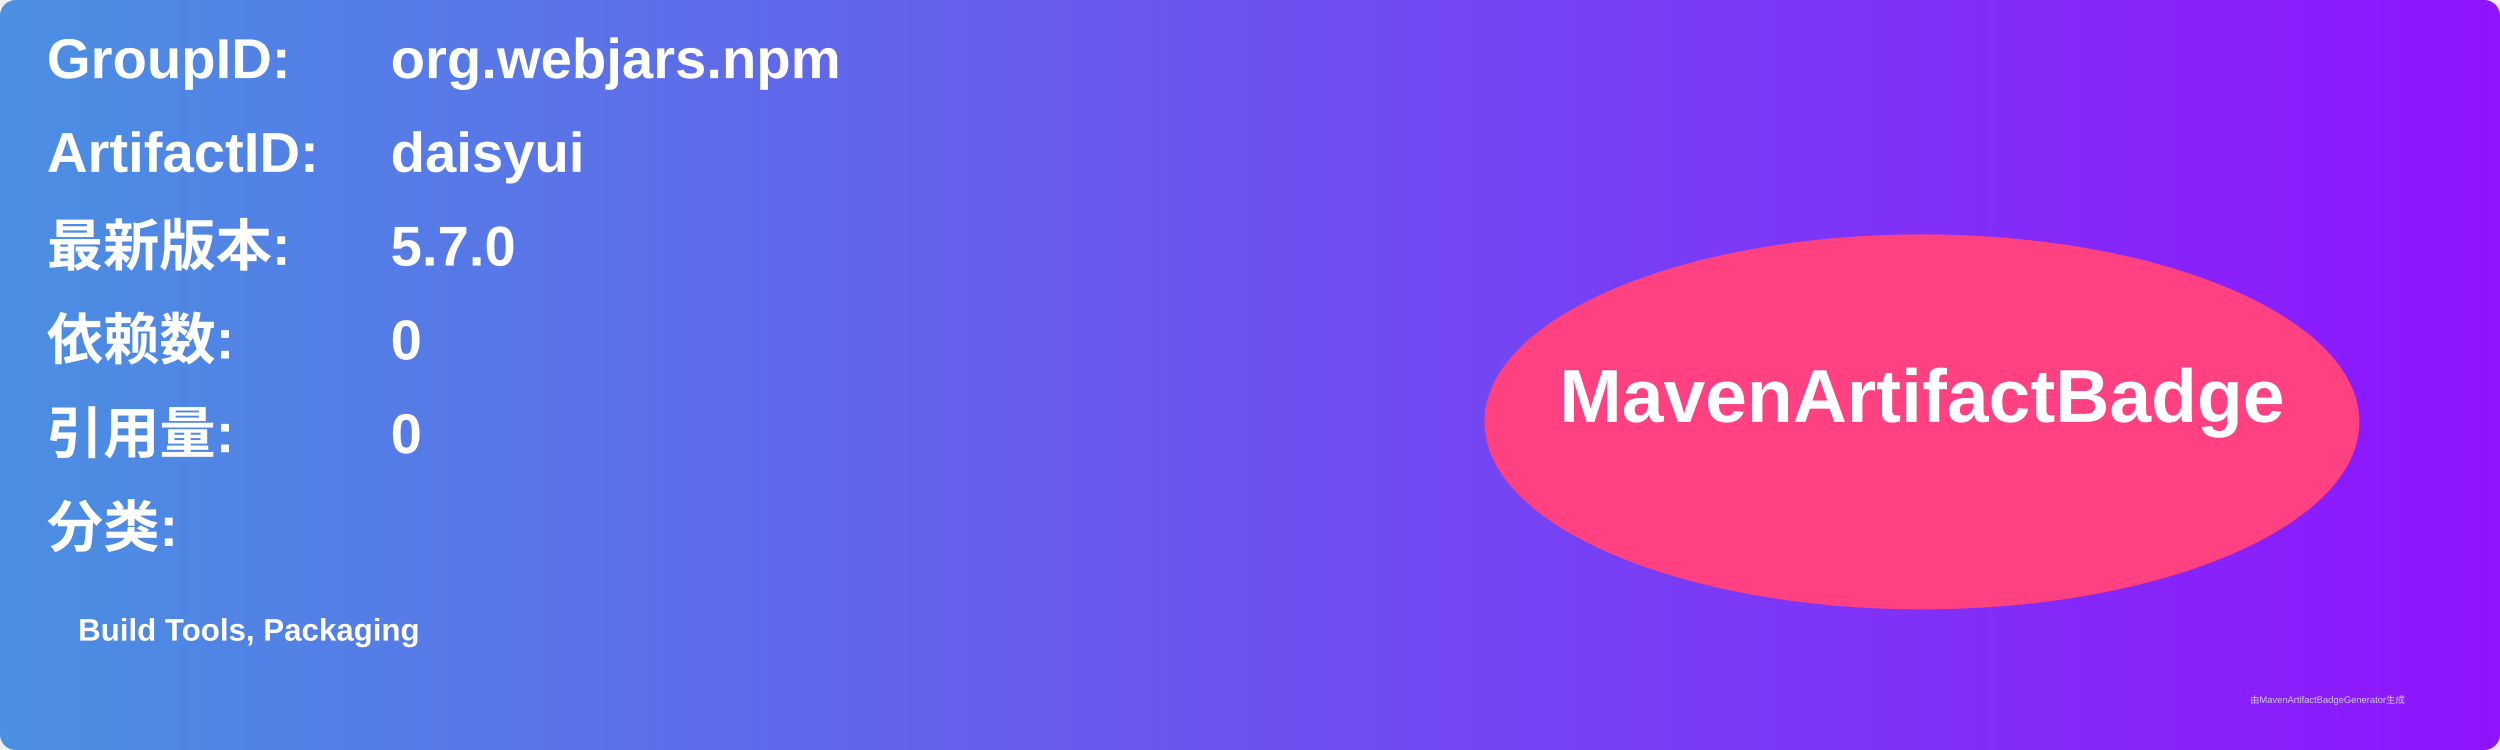
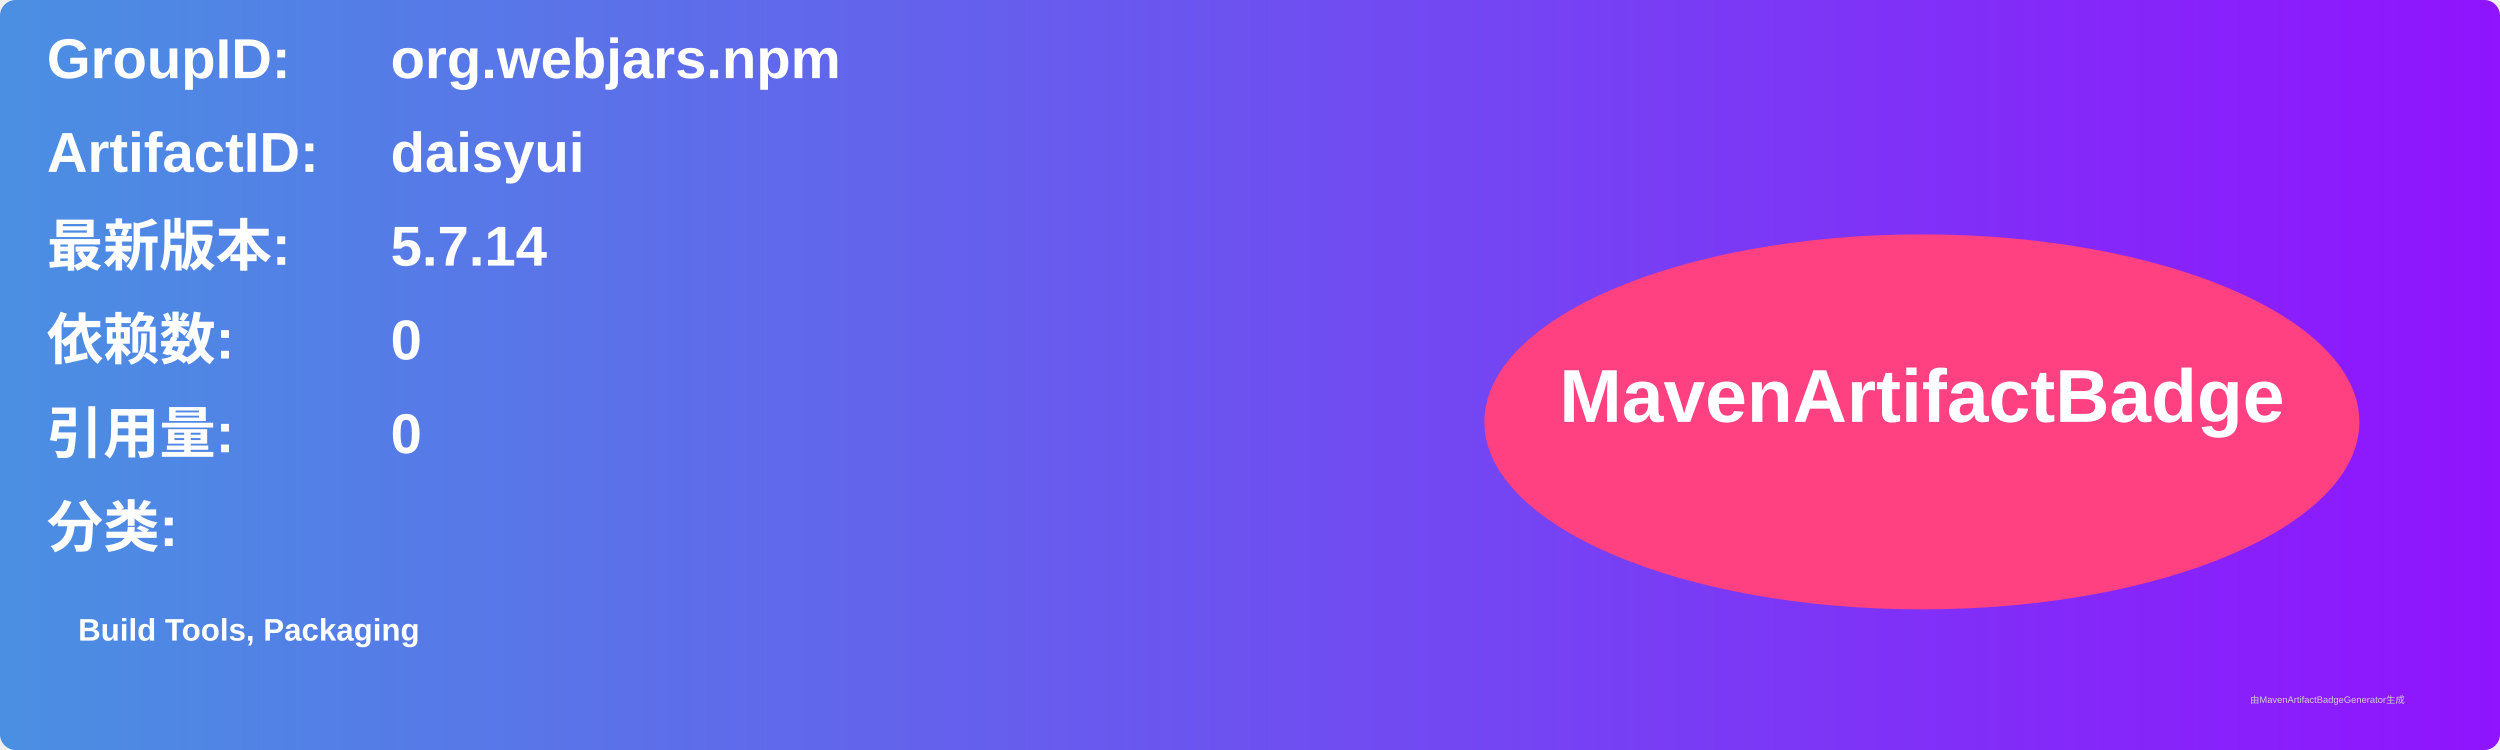
<svg xmlns="http://www.w3.org/2000/svg" width="800" height="240" viewBox="0 0 800 240">
  <linearGradient id="grad" x1="0%" y1="0%" x2="100%" y2="0%">
    <stop offset="0%" stop-color="#4a90e2" />
    <stop offset="100%" stop-color="#9013fe" />
  </linearGradient>
  <rect width="100%" height="100%" rx="5" ry="5" fill="url(#grad)" />
  <g transform="translate(15, 15)">
    <text x="0" y="10" font-family="Arial" font-size="18" fill="white" font-weight="bold" width="260">GroupID:</text>
    <text x="110" y="10" font-family="Arial" font-size="18" fill="white" font-weight="bold" width="460">org.webjars.npm</text>
    <text x="0" y="40" font-family="Arial" font-size="18" fill="white" font-weight="bold" width="260">ArtifactID:</text>
    <text x="110" y="40" font-family="Arial" font-size="18" fill="white" font-weight="bold" width="460">daisyui</text>
    <text x="0" y="70" font-family="Arial" font-size="18" fill="white" font-weight="bold">最新版本:</text>
    <text x="110" y="70" font-family="Arial" font-size="18" fill="white" font-weight="bold">
-       <tspan font-weight="bold">5.7.0</tspan>
+       <tspan font-weight="bold">5.7.14</tspan>
    </text>
    <text x="0" y="100" font-family="Arial" font-size="18" fill="white" font-weight="bold">依赖数: </text>
    <text x="110" y="100" font-family="Arial" font-size="18" fill="white">
      <tspan font-weight="bold">0</tspan>
    </text>
    <text x="0" y="130" font-family="Arial" font-size="18" fill="white" font-weight="bold">引用量: </text>
    <text x="110" y="130" font-family="Arial" font-size="18" fill="white">
      <tspan font-weight="bold">0</tspan>
    </text>
    <text x="0" y="160" font-family="Arial" font-size="18" fill="white" font-weight="bold">分类:</text>
    <text x="10" y="190" font-family="Arial" font-size="10" fill="white">
      <tspan font-weight="bold">Build Tools, Packaging</tspan>
    </text>
    <ellipse cx="600" cy="120" rx="140" ry="60" fill="#ff4081" />
    <text x="600" y="120" text-anchor="middle" font-family="Arial" font-size="24" fill="white" font-weight="bold">MavenArtifactBadge</text>
  </g>
  <text x="720" y="225" font-family="Arial" font-size="3" fill="#d0d0d0">由MavenArtifactBadgeGenerator生成</text>
</svg>
